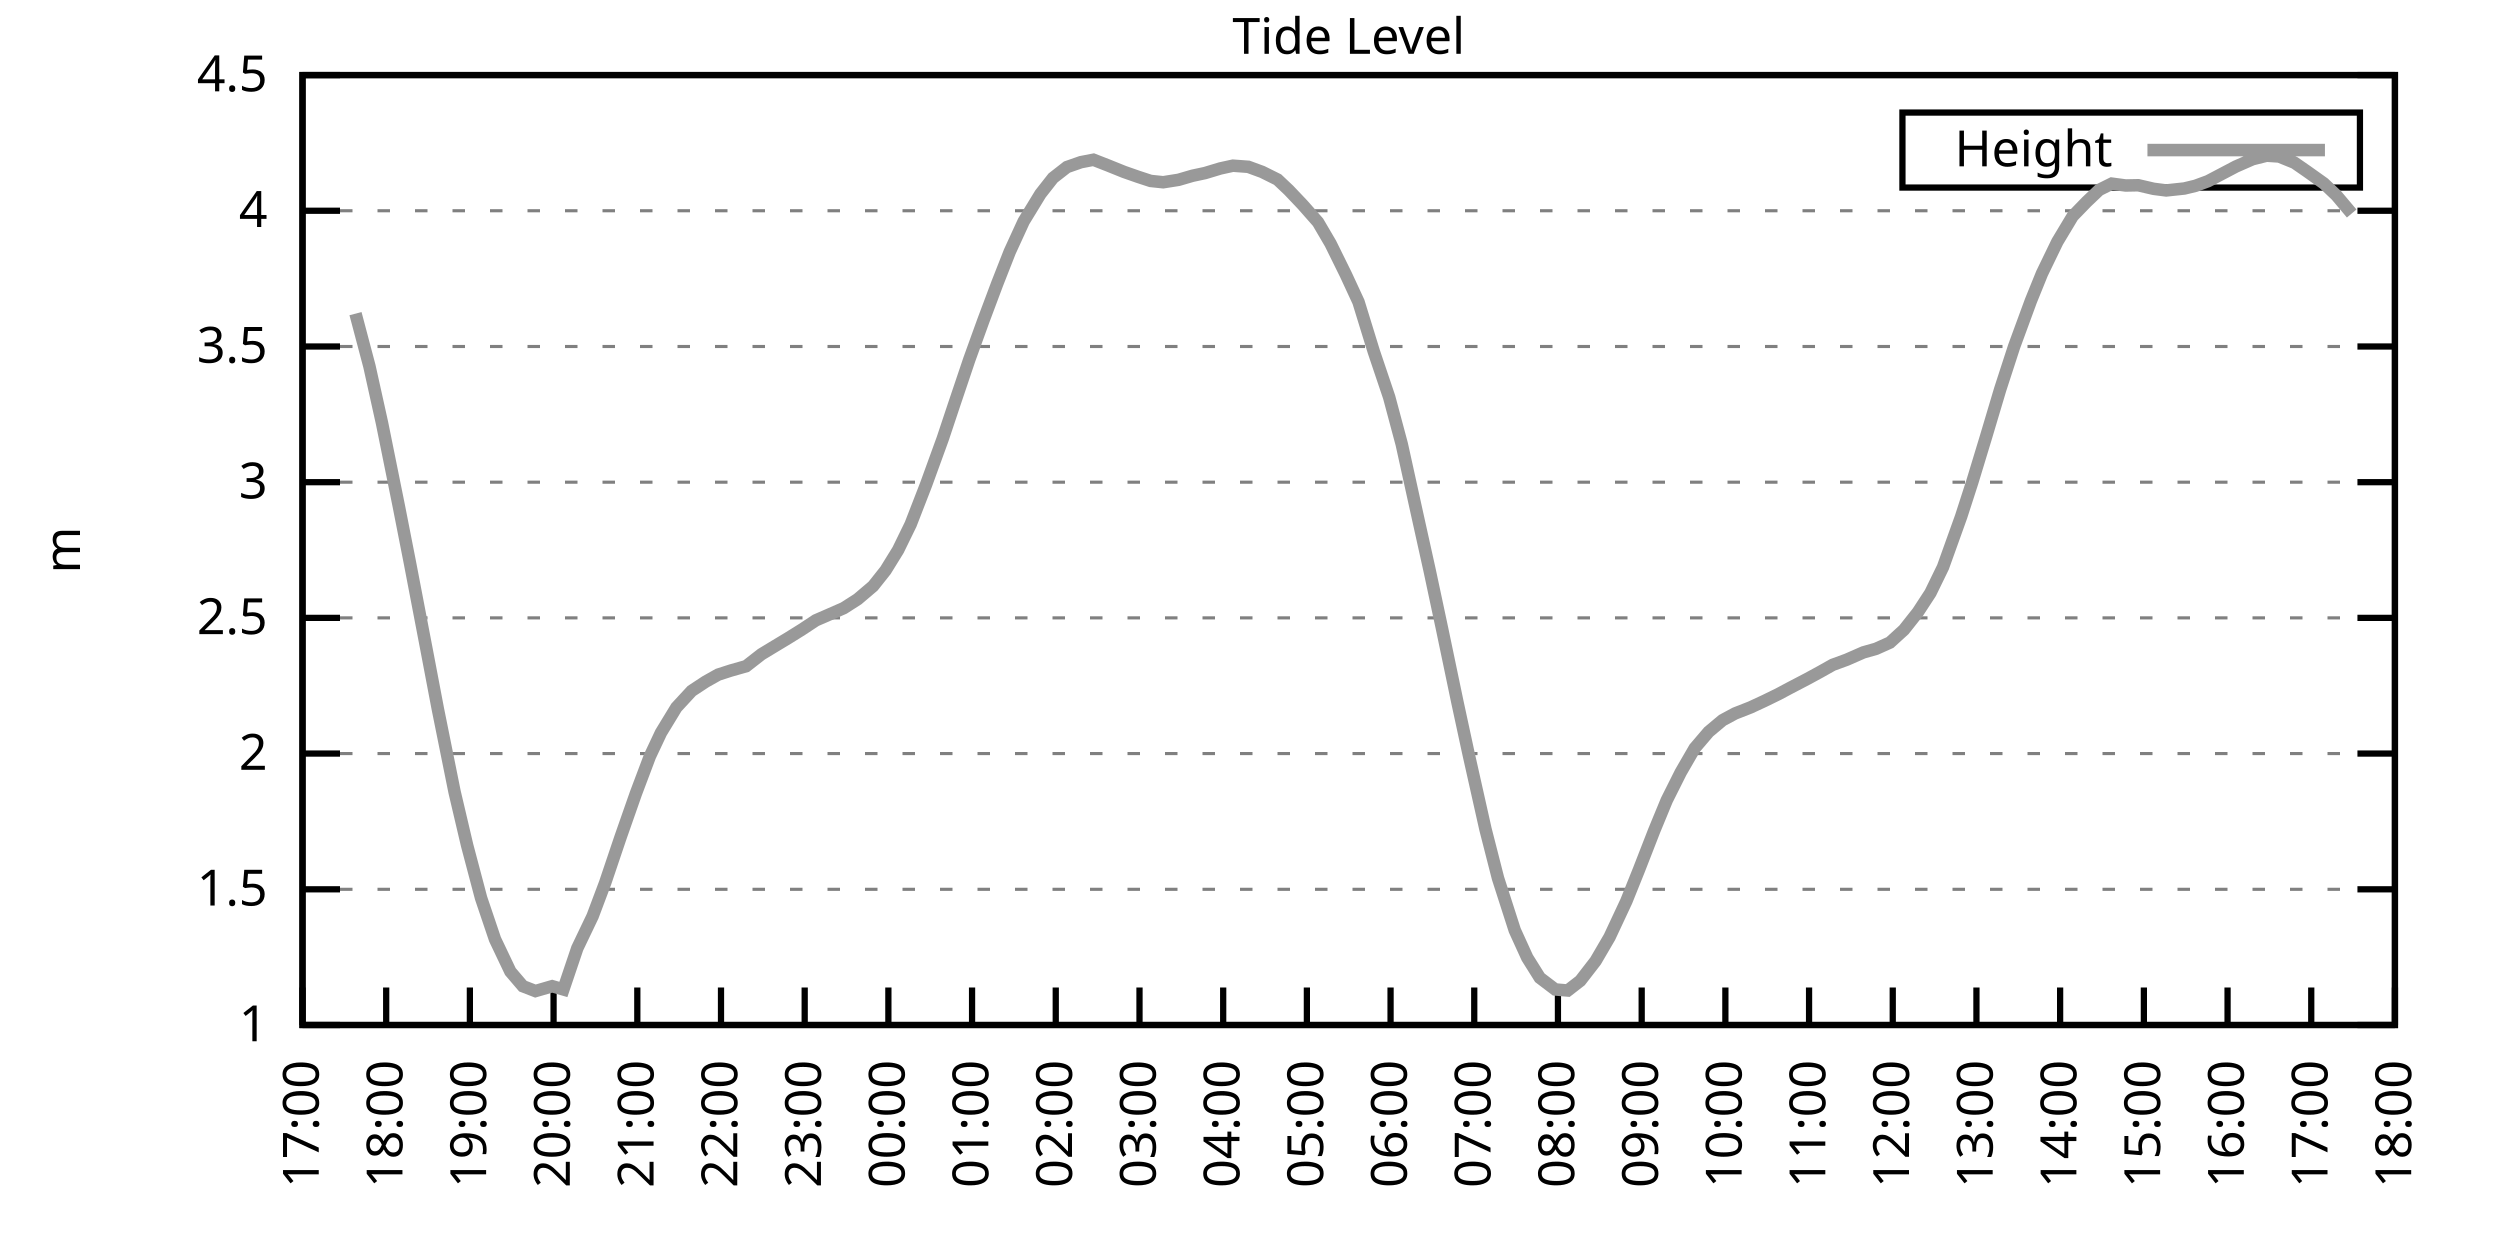
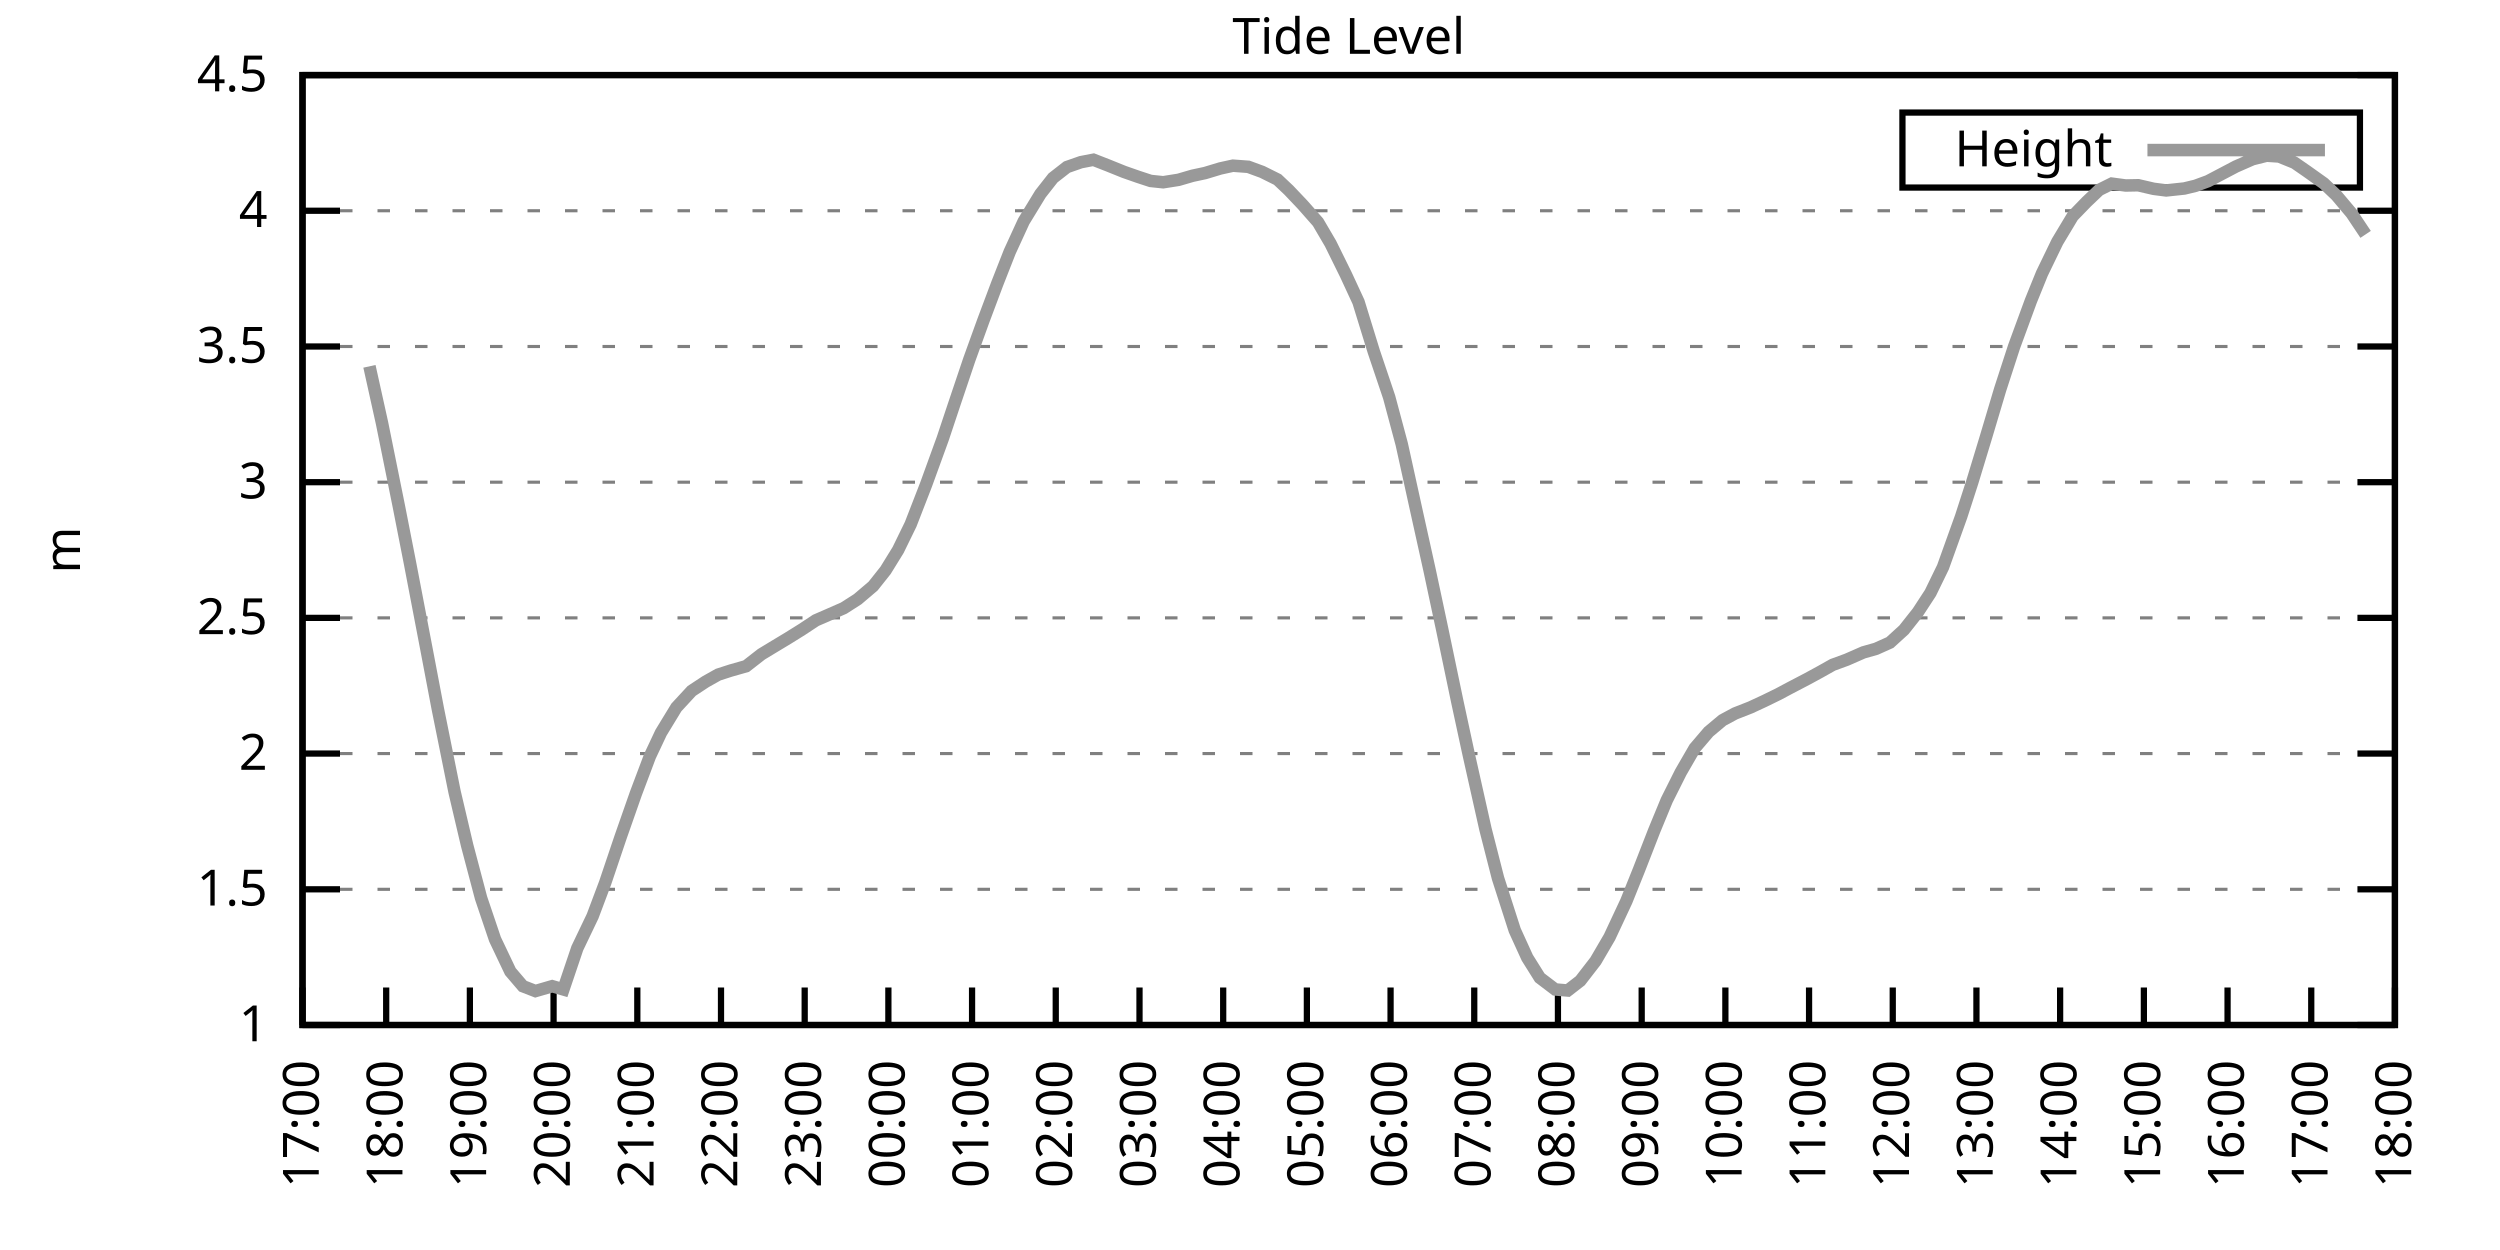
<svg xmlns="http://www.w3.org/2000/svg" xmlns:xlink="http://www.w3.org/1999/xlink" width="400" height="200" viewBox="0 0 400 200">
  <g id="gnuplot_canvas">
    <rect x="0" y="0" width="400" height="200" fill="none" />
    <defs>
      <circle id="gpDot" r="0.5" stroke-width="0.5" stroke="currentColor" />
      <path id="gpPt0" stroke-width="0.333" stroke="currentColor" d="M-1,0 h2 M0,-1 v2" />
      <path id="gpPt1" stroke-width="0.333" stroke="currentColor" d="M-1,-1 L1,1 M1,-1 L-1,1" />
      <path id="gpPt2" stroke-width="0.333" stroke="currentColor" d="M-1,0 L1,0 M0,-1 L0,1 M-1,-1 L1,1 M-1,1 L1,-1" />
      <rect id="gpPt3" stroke-width="0.333" stroke="currentColor" x="-1" y="-1" width="2" height="2" />
      <rect id="gpPt4" stroke-width="0.333" stroke="currentColor" fill="currentColor" x="-1" y="-1" width="2" height="2" />
      <circle id="gpPt5" stroke-width="0.333" stroke="currentColor" cx="0" cy="0" r="1" />
      <use xlink:href="#gpPt5" id="gpPt6" fill="currentColor" stroke="none" />
      <path id="gpPt7" stroke-width="0.333" stroke="currentColor" d="M0,-1.33 L-1.33,0.67 L1.33,0.67 z" />
      <use xlink:href="#gpPt7" id="gpPt8" fill="currentColor" stroke="none" />
      <use xlink:href="#gpPt7" id="gpPt9" stroke="currentColor" transform="rotate(180)" />
      <use xlink:href="#gpPt9" id="gpPt10" fill="currentColor" stroke="none" />
      <use xlink:href="#gpPt3" id="gpPt11" stroke="currentColor" transform="rotate(45)" />
      <use xlink:href="#gpPt11" id="gpPt12" fill="currentColor" stroke="none" />
      <path id="gpPt13" stroke-width="0.333" stroke="currentColor" d="M0,1.330 L1.265,0.411 L0.782,-1.067 L-0.782,-1.076 L-1.265,0.411 z" />
      <use xlink:href="#gpPt13" id="gpPt14" fill="currentColor" stroke="none" />
      <filter id="textbox" filterUnits="objectBoundingBox" x="0" y="0" height="1" width="1">
        <feFlood flood-color="white" flood-opacity="1" result="bgnd" />
        <feComposite in="SourceGraphic" in2="bgnd" operator="atop" />
      </filter>
      <filter id="greybox" filterUnits="objectBoundingBox" x="0" y="0" height="1" width="1">
        <feFlood flood-color="lightgrey" flood-opacity="1" result="grey" />
        <feComposite in="SourceGraphic" in2="grey" operator="atop" />
      </filter>
    </defs>
    <g fill="none" color="white" stroke="currentColor" stroke-width="1.00" stroke-linecap="butt" stroke-linejoin="miter">
</g>
    <g fill="none" color="black" stroke="currentColor" stroke-width="1.00" stroke-linecap="butt" stroke-linejoin="miter">
      <g stroke="none" shape-rendering="crispEdges">
        <polygon fill="rgb(255, 255, 255)" points="48.40,164.00 383.18,164.00 383.18,12.02 48.40,12.02 " />
      </g>
    </g>
    <g fill="none" color="black" stroke="currentColor" stroke-width="1.00" stroke-linecap="butt" stroke-linejoin="miter">
</g>
    <g fill="none" color="black" stroke="black" stroke-width="0.50" stroke-linecap="butt" stroke-linejoin="miter">
</g>
    <g fill="none" color="gray" stroke="currentColor" stroke-width="0.50" stroke-linecap="butt" stroke-linejoin="miter">
      <path stroke="gray" stroke-dasharray="2,4" class="gridline" d="M48.40,164.00 L383.19,164.00  " />
    </g>
    <g fill="none" color="gray" stroke="gray" stroke-width="1.00" stroke-linecap="butt" stroke-linejoin="miter">
</g>
    <g fill="none" color="black" stroke="currentColor" stroke-width="1.00" stroke-linecap="butt" stroke-linejoin="miter">
      <path stroke="black" d="M48.40,164.00 L54.40,164.00 M383.19,164.00 L377.19,164.00  " />
      <g transform="translate(42.80,166.60)" stroke="none" fill="black" font-family="Sans" font-size="8.00" text-anchor="end">
        <text>
          <tspan font-family="Sans"> 1</tspan>
        </text>
      </g>
    </g>
    <g fill="none" color="black" stroke="currentColor" stroke-width="1.00" stroke-linecap="butt" stroke-linejoin="miter">
</g>
    <g fill="none" color="black" stroke="black" stroke-width="0.50" stroke-linecap="butt" stroke-linejoin="miter">
</g>
    <g fill="none" color="gray" stroke="currentColor" stroke-width="0.50" stroke-linecap="butt" stroke-linejoin="miter">
      <path stroke="gray" stroke-dasharray="2,4" class="gridline" d="M48.40,142.29 L383.19,142.29  " />
    </g>
    <g fill="none" color="gray" stroke="gray" stroke-width="1.00" stroke-linecap="butt" stroke-linejoin="miter">
</g>
    <g fill="none" color="black" stroke="currentColor" stroke-width="1.00" stroke-linecap="butt" stroke-linejoin="miter">
      <path stroke="black" d="M48.40,142.29 L54.40,142.29 M383.19,142.29 L377.19,142.29  " />
      <g transform="translate(42.80,144.89)" stroke="none" fill="black" font-family="Sans" font-size="8.00" text-anchor="end">
        <text>
          <tspan font-family="Sans"> 1.5</tspan>
        </text>
      </g>
    </g>
    <g fill="none" color="black" stroke="currentColor" stroke-width="1.00" stroke-linecap="butt" stroke-linejoin="miter">
</g>
    <g fill="none" color="black" stroke="black" stroke-width="0.50" stroke-linecap="butt" stroke-linejoin="miter">
</g>
    <g fill="none" color="gray" stroke="currentColor" stroke-width="0.50" stroke-linecap="butt" stroke-linejoin="miter">
      <path stroke="gray" stroke-dasharray="2,4" class="gridline" d="M48.40,120.57 L383.19,120.57  " />
    </g>
    <g fill="none" color="gray" stroke="gray" stroke-width="1.00" stroke-linecap="butt" stroke-linejoin="miter">
</g>
    <g fill="none" color="black" stroke="currentColor" stroke-width="1.00" stroke-linecap="butt" stroke-linejoin="miter">
      <path stroke="black" d="M48.40,120.57 L54.40,120.57 M383.19,120.57 L377.19,120.57  " />
      <g transform="translate(42.80,123.17)" stroke="none" fill="black" font-family="Sans" font-size="8.00" text-anchor="end">
        <text>
          <tspan font-family="Sans"> 2</tspan>
        </text>
      </g>
    </g>
    <g fill="none" color="black" stroke="currentColor" stroke-width="1.00" stroke-linecap="butt" stroke-linejoin="miter">
</g>
    <g fill="none" color="black" stroke="black" stroke-width="0.50" stroke-linecap="butt" stroke-linejoin="miter">
</g>
    <g fill="none" color="gray" stroke="currentColor" stroke-width="0.50" stroke-linecap="butt" stroke-linejoin="miter">
      <path stroke="gray" stroke-dasharray="2,4" class="gridline" d="M48.40,98.86 L383.19,98.86  " />
    </g>
    <g fill="none" color="gray" stroke="gray" stroke-width="1.00" stroke-linecap="butt" stroke-linejoin="miter">
</g>
    <g fill="none" color="black" stroke="currentColor" stroke-width="1.00" stroke-linecap="butt" stroke-linejoin="miter">
      <path stroke="black" d="M48.40,98.86 L54.40,98.86 M383.19,98.86 L377.19,98.86  " />
      <g transform="translate(42.80,101.46)" stroke="none" fill="black" font-family="Sans" font-size="8.00" text-anchor="end">
        <text>
          <tspan font-family="Sans"> 2.5</tspan>
        </text>
      </g>
    </g>
    <g fill="none" color="black" stroke="currentColor" stroke-width="1.00" stroke-linecap="butt" stroke-linejoin="miter">
</g>
    <g fill="none" color="black" stroke="black" stroke-width="0.50" stroke-linecap="butt" stroke-linejoin="miter">
</g>
    <g fill="none" color="gray" stroke="currentColor" stroke-width="0.50" stroke-linecap="butt" stroke-linejoin="miter">
      <path stroke="gray" stroke-dasharray="2,4" class="gridline" d="M48.40,77.15 L383.19,77.15  " />
    </g>
    <g fill="none" color="gray" stroke="gray" stroke-width="1.00" stroke-linecap="butt" stroke-linejoin="miter">
</g>
    <g fill="none" color="black" stroke="currentColor" stroke-width="1.00" stroke-linecap="butt" stroke-linejoin="miter">
      <path stroke="black" d="M48.40,77.15 L54.40,77.15 M383.19,77.15 L377.19,77.15  " />
      <g transform="translate(42.80,79.75)" stroke="none" fill="black" font-family="Sans" font-size="8.00" text-anchor="end">
        <text>
          <tspan font-family="Sans"> 3</tspan>
        </text>
      </g>
    </g>
    <g fill="none" color="black" stroke="currentColor" stroke-width="1.00" stroke-linecap="butt" stroke-linejoin="miter">
</g>
    <g fill="none" color="black" stroke="black" stroke-width="0.50" stroke-linecap="butt" stroke-linejoin="miter">
</g>
    <g fill="none" color="gray" stroke="currentColor" stroke-width="0.50" stroke-linecap="butt" stroke-linejoin="miter">
      <path stroke="gray" stroke-dasharray="2,4" class="gridline" d="M48.40,55.44 L383.19,55.44  " />
    </g>
    <g fill="none" color="gray" stroke="gray" stroke-width="1.00" stroke-linecap="butt" stroke-linejoin="miter">
</g>
    <g fill="none" color="black" stroke="currentColor" stroke-width="1.00" stroke-linecap="butt" stroke-linejoin="miter">
      <path stroke="black" d="M48.40,55.44 L54.40,55.44 M383.19,55.44 L377.19,55.44  " />
      <g transform="translate(42.80,58.04)" stroke="none" fill="black" font-family="Sans" font-size="8.00" text-anchor="end">
        <text>
          <tspan font-family="Sans"> 3.5</tspan>
        </text>
      </g>
    </g>
    <g fill="none" color="black" stroke="currentColor" stroke-width="1.00" stroke-linecap="butt" stroke-linejoin="miter">
</g>
    <g fill="none" color="black" stroke="black" stroke-width="0.50" stroke-linecap="butt" stroke-linejoin="miter">
</g>
    <g fill="none" color="gray" stroke="currentColor" stroke-width="0.50" stroke-linecap="butt" stroke-linejoin="miter">
      <path stroke="gray" stroke-dasharray="2,4" class="gridline" d="M48.40,33.72 L383.19,33.72  " />
    </g>
    <g fill="none" color="gray" stroke="gray" stroke-width="1.00" stroke-linecap="butt" stroke-linejoin="miter">
</g>
    <g fill="none" color="black" stroke="currentColor" stroke-width="1.00" stroke-linecap="butt" stroke-linejoin="miter">
      <path stroke="black" d="M48.40,33.72 L54.40,33.72 M383.19,33.72 L377.19,33.72  " />
      <g transform="translate(42.80,36.32)" stroke="none" fill="black" font-family="Sans" font-size="8.00" text-anchor="end">
        <text>
          <tspan font-family="Sans"> 4</tspan>
        </text>
      </g>
    </g>
    <g fill="none" color="black" stroke="currentColor" stroke-width="1.00" stroke-linecap="butt" stroke-linejoin="miter">
</g>
    <g fill="none" color="black" stroke="black" stroke-width="0.50" stroke-linecap="butt" stroke-linejoin="miter">
</g>
    <g fill="none" color="gray" stroke="currentColor" stroke-width="0.50" stroke-linecap="butt" stroke-linejoin="miter">
      <path stroke="gray" stroke-dasharray="2,4" class="gridline" d="M48.40,12.01 L383.19,12.01  " />
    </g>
    <g fill="none" color="gray" stroke="gray" stroke-width="1.00" stroke-linecap="butt" stroke-linejoin="miter">
</g>
    <g fill="none" color="black" stroke="currentColor" stroke-width="1.00" stroke-linecap="butt" stroke-linejoin="miter">
      <path stroke="black" d="M48.40,12.01 L54.40,12.01 M383.19,12.01 L377.19,12.01  " />
      <g transform="translate(42.80,14.61)" stroke="none" fill="black" font-family="Sans" font-size="8.00" text-anchor="end">
        <text>
          <tspan font-family="Sans"> 4.5</tspan>
        </text>
      </g>
    </g>
    <g fill="none" color="black" stroke="currentColor" stroke-width="1.00" stroke-linecap="butt" stroke-linejoin="miter">
      <path stroke="black" d="M48.40,164.00 L48.40,158.00  " />
      <g transform="translate(51.00,169.60) rotate(270.00)" stroke="none" fill="black" font-family="Sans" font-size="8.00" text-anchor="end">
        <text>
          <tspan font-family="Sans">17:00</tspan>
        </text>
      </g>
    </g>
    <g fill="none" color="black" stroke="currentColor" stroke-width="1.00" stroke-linecap="butt" stroke-linejoin="miter">
      <path stroke="black" d="M61.79,164.00 L61.79,158.00  " />
      <g transform="translate(64.39,169.60) rotate(270.00)" stroke="none" fill="black" font-family="Sans" font-size="8.00" text-anchor="end">
        <text>
          <tspan font-family="Sans">18:00</tspan>
        </text>
      </g>
    </g>
    <g fill="none" color="black" stroke="currentColor" stroke-width="1.00" stroke-linecap="butt" stroke-linejoin="miter">
      <path stroke="black" d="M75.18,164.00 L75.18,158.00  " />
      <g transform="translate(77.78,169.60) rotate(270.00)" stroke="none" fill="black" font-family="Sans" font-size="8.00" text-anchor="end">
        <text>
          <tspan font-family="Sans">19:00</tspan>
        </text>
      </g>
    </g>
    <g fill="none" color="black" stroke="currentColor" stroke-width="1.00" stroke-linecap="butt" stroke-linejoin="miter">
      <path stroke="black" d="M88.57,164.00 L88.57,158.00  " />
      <g transform="translate(91.17,169.60) rotate(270.00)" stroke="none" fill="black" font-family="Sans" font-size="8.00" text-anchor="end">
        <text>
          <tspan font-family="Sans">20:00</tspan>
        </text>
      </g>
    </g>
    <g fill="none" color="black" stroke="currentColor" stroke-width="1.00" stroke-linecap="butt" stroke-linejoin="miter">
      <path stroke="black" d="M101.97,164.00 L101.97,158.00  " />
      <g transform="translate(104.57,169.60) rotate(270.00)" stroke="none" fill="black" font-family="Sans" font-size="8.00" text-anchor="end">
        <text>
          <tspan font-family="Sans">21:00</tspan>
        </text>
      </g>
    </g>
    <g fill="none" color="black" stroke="currentColor" stroke-width="1.00" stroke-linecap="butt" stroke-linejoin="miter">
      <path stroke="black" d="M115.36,164.00 L115.36,158.00  " />
      <g transform="translate(117.96,169.60) rotate(270.00)" stroke="none" fill="black" font-family="Sans" font-size="8.00" text-anchor="end">
        <text>
          <tspan font-family="Sans">22:00</tspan>
        </text>
      </g>
    </g>
    <g fill="none" color="black" stroke="currentColor" stroke-width="1.00" stroke-linecap="butt" stroke-linejoin="miter">
      <path stroke="black" d="M128.75,164.00 L128.75,158.00  " />
      <g transform="translate(131.35,169.60) rotate(270.00)" stroke="none" fill="black" font-family="Sans" font-size="8.00" text-anchor="end">
        <text>
          <tspan font-family="Sans">23:00</tspan>
        </text>
      </g>
    </g>
    <g fill="none" color="black" stroke="currentColor" stroke-width="1.00" stroke-linecap="butt" stroke-linejoin="miter">
      <path stroke="black" d="M142.14,164.00 L142.14,158.00  " />
      <g transform="translate(144.74,169.60) rotate(270.00)" stroke="none" fill="black" font-family="Sans" font-size="8.00" text-anchor="end">
        <text>
          <tspan font-family="Sans">00:00</tspan>
        </text>
      </g>
    </g>
    <g fill="none" color="black" stroke="currentColor" stroke-width="1.00" stroke-linecap="butt" stroke-linejoin="miter">
      <path stroke="black" d="M155.53,164.00 L155.53,158.00  " />
      <g transform="translate(158.13,169.60) rotate(270.00)" stroke="none" fill="black" font-family="Sans" font-size="8.00" text-anchor="end">
        <text>
          <tspan font-family="Sans">01:00</tspan>
        </text>
      </g>
    </g>
    <g fill="none" color="black" stroke="currentColor" stroke-width="1.00" stroke-linecap="butt" stroke-linejoin="miter">
      <path stroke="black" d="M168.92,164.00 L168.92,158.00  " />
      <g transform="translate(171.52,169.60) rotate(270.00)" stroke="none" fill="black" font-family="Sans" font-size="8.00" text-anchor="end">
        <text>
          <tspan font-family="Sans">02:00</tspan>
        </text>
      </g>
    </g>
    <g fill="none" color="black" stroke="currentColor" stroke-width="1.00" stroke-linecap="butt" stroke-linejoin="miter">
      <path stroke="black" d="M182.32,164.00 L182.32,158.00  " />
      <g transform="translate(184.92,169.60) rotate(270.00)" stroke="none" fill="black" font-family="Sans" font-size="8.00" text-anchor="end">
        <text>
          <tspan font-family="Sans">03:00</tspan>
        </text>
      </g>
    </g>
    <g fill="none" color="black" stroke="currentColor" stroke-width="1.00" stroke-linecap="butt" stroke-linejoin="miter">
      <path stroke="black" d="M195.71,164.00 L195.71,158.00  " />
      <g transform="translate(198.31,169.60) rotate(270.00)" stroke="none" fill="black" font-family="Sans" font-size="8.00" text-anchor="end">
        <text>
          <tspan font-family="Sans">04:00</tspan>
        </text>
      </g>
    </g>
    <g fill="none" color="black" stroke="currentColor" stroke-width="1.00" stroke-linecap="butt" stroke-linejoin="miter">
      <path stroke="black" d="M209.10,164.00 L209.10,158.00  " />
      <g transform="translate(211.70,169.60) rotate(270.00)" stroke="none" fill="black" font-family="Sans" font-size="8.00" text-anchor="end">
        <text>
          <tspan font-family="Sans">05:00</tspan>
        </text>
      </g>
    </g>
    <g fill="none" color="black" stroke="currentColor" stroke-width="1.00" stroke-linecap="butt" stroke-linejoin="miter">
      <path stroke="black" d="M222.49,164.00 L222.49,158.00  " />
      <g transform="translate(225.09,169.60) rotate(270.00)" stroke="none" fill="black" font-family="Sans" font-size="8.00" text-anchor="end">
        <text>
          <tspan font-family="Sans">06:00</tspan>
        </text>
      </g>
    </g>
    <g fill="none" color="black" stroke="currentColor" stroke-width="1.00" stroke-linecap="butt" stroke-linejoin="miter">
      <path stroke="black" d="M235.88,164.00 L235.88,158.00  " />
      <g transform="translate(238.48,169.60) rotate(270.00)" stroke="none" fill="black" font-family="Sans" font-size="8.00" text-anchor="end">
        <text>
          <tspan font-family="Sans">07:00</tspan>
        </text>
      </g>
    </g>
    <g fill="none" color="black" stroke="currentColor" stroke-width="1.00" stroke-linecap="butt" stroke-linejoin="miter">
      <path stroke="black" d="M249.27,164.00 L249.27,158.00  " />
      <g transform="translate(251.87,169.60) rotate(270.00)" stroke="none" fill="black" font-family="Sans" font-size="8.00" text-anchor="end">
        <text>
          <tspan font-family="Sans">08:00</tspan>
        </text>
      </g>
    </g>
    <g fill="none" color="black" stroke="currentColor" stroke-width="1.00" stroke-linecap="butt" stroke-linejoin="miter">
      <path stroke="black" d="M262.67,164.00 L262.67,158.00  " />
      <g transform="translate(265.27,169.60) rotate(270.00)" stroke="none" fill="black" font-family="Sans" font-size="8.00" text-anchor="end">
        <text>
          <tspan font-family="Sans">09:00</tspan>
        </text>
      </g>
    </g>
    <g fill="none" color="black" stroke="currentColor" stroke-width="1.00" stroke-linecap="butt" stroke-linejoin="miter">
      <path stroke="black" d="M276.06,164.00 L276.06,158.00  " />
      <g transform="translate(278.66,169.60) rotate(270.00)" stroke="none" fill="black" font-family="Sans" font-size="8.00" text-anchor="end">
        <text>
          <tspan font-family="Sans">10:00</tspan>
        </text>
      </g>
    </g>
    <g fill="none" color="black" stroke="currentColor" stroke-width="1.00" stroke-linecap="butt" stroke-linejoin="miter">
      <path stroke="black" d="M289.45,164.00 L289.45,158.00  " />
      <g transform="translate(292.05,169.60) rotate(270.00)" stroke="none" fill="black" font-family="Sans" font-size="8.00" text-anchor="end">
        <text>
          <tspan font-family="Sans">11:00</tspan>
        </text>
      </g>
    </g>
    <g fill="none" color="black" stroke="currentColor" stroke-width="1.00" stroke-linecap="butt" stroke-linejoin="miter">
      <path stroke="black" d="M302.84,164.00 L302.84,158.00  " />
      <g transform="translate(305.44,169.60) rotate(270.00)" stroke="none" fill="black" font-family="Sans" font-size="8.00" text-anchor="end">
        <text>
          <tspan font-family="Sans">12:00</tspan>
        </text>
      </g>
    </g>
    <g fill="none" color="black" stroke="currentColor" stroke-width="1.00" stroke-linecap="butt" stroke-linejoin="miter">
      <path stroke="black" d="M316.23,164.00 L316.23,158.00  " />
      <g transform="translate(318.83,169.60) rotate(270.00)" stroke="none" fill="black" font-family="Sans" font-size="8.00" text-anchor="end">
        <text>
          <tspan font-family="Sans">13:00</tspan>
        </text>
      </g>
    </g>
    <g fill="none" color="black" stroke="currentColor" stroke-width="1.00" stroke-linecap="butt" stroke-linejoin="miter">
      <path stroke="black" d="M329.62,164.00 L329.62,158.00  " />
      <g transform="translate(332.22,169.60) rotate(270.00)" stroke="none" fill="black" font-family="Sans" font-size="8.00" text-anchor="end">
        <text>
          <tspan font-family="Sans">14:00</tspan>
        </text>
      </g>
    </g>
    <g fill="none" color="black" stroke="currentColor" stroke-width="1.00" stroke-linecap="butt" stroke-linejoin="miter">
      <path stroke="black" d="M343.02,164.00 L343.02,158.00  " />
      <g transform="translate(345.62,169.60) rotate(270.00)" stroke="none" fill="black" font-family="Sans" font-size="8.00" text-anchor="end">
        <text>
          <tspan font-family="Sans">15:00</tspan>
        </text>
      </g>
    </g>
    <g fill="none" color="black" stroke="currentColor" stroke-width="1.00" stroke-linecap="butt" stroke-linejoin="miter">
      <path stroke="black" d="M356.41,164.00 L356.41,158.00  " />
      <g transform="translate(359.01,169.60) rotate(270.00)" stroke="none" fill="black" font-family="Sans" font-size="8.00" text-anchor="end">
        <text>
          <tspan font-family="Sans">16:00</tspan>
        </text>
      </g>
    </g>
    <g fill="none" color="black" stroke="currentColor" stroke-width="1.00" stroke-linecap="butt" stroke-linejoin="miter">
      <path stroke="black" d="M369.80,164.00 L369.80,158.00  " />
      <g transform="translate(372.40,169.60) rotate(270.00)" stroke="none" fill="black" font-family="Sans" font-size="8.00" text-anchor="end">
        <text>
          <tspan font-family="Sans">17:00</tspan>
        </text>
      </g>
    </g>
    <g fill="none" color="black" stroke="currentColor" stroke-width="1.00" stroke-linecap="butt" stroke-linejoin="miter">
      <path stroke="black" d="M383.19,164.00 L383.19,158.00  " />
      <g transform="translate(385.79,169.60) rotate(270.00)" stroke="none" fill="black" font-family="Sans" font-size="8.00" text-anchor="end">
        <text>
          <tspan font-family="Sans">18:00</tspan>
        </text>
      </g>
    </g>
    <g fill="none" color="black" stroke="currentColor" stroke-width="1.00" stroke-linecap="butt" stroke-linejoin="miter">
</g>
    <g fill="none" color="black" stroke="currentColor" stroke-width="1.00" stroke-linecap="butt" stroke-linejoin="miter">
      <path stroke="black" d="M48.40,12.01 L48.40,164.00 L383.19,164.00 L383.19,12.01 L48.40,12.01 Z  " />
    </g>
    <g fill="none" color="black" stroke="currentColor" stroke-width="1.00" stroke-linecap="butt" stroke-linejoin="miter">
</g>
    <g fill="none" color="black" stroke="currentColor" stroke-width="1.00" stroke-linecap="butt" stroke-linejoin="miter">
      <path stroke="black" d="M304.39,30.01 L304.39,18.01 L377.59,18.01 L377.59,30.01 L304.39,30.01 Z  " />
    </g>
    <g id="Tide_level_plot_1">
      <g fill="none" color="white" stroke="black" stroke-width="2.00" stroke-linecap="butt" stroke-linejoin="miter">
</g>
      <g fill="none" color="black" stroke="currentColor" stroke-width="2.00" stroke-linecap="butt" stroke-linejoin="miter">
        <g transform="translate(337.99,26.61)" stroke="none" fill="black" font-family="Sans" font-size="8.00" text-anchor="end">
          <text>
            <tspan font-family="Sans">Height</tspan>
          </text>
        </g>
      </g>
      <g fill="none" color="black" stroke="currentColor" stroke-width="2.00" stroke-linecap="butt" stroke-linejoin="miter">
-         <path stroke="rgb(153, 153, 153)" d="M343.59,24.01 L371.99,24.01 M56.88,50.18 L59.11,58.61 L61.12,67.68 L63.80,80.93 L65.59,90.05 L68.26,103.99   L70.05,113.41 L72.73,126.70 L74.74,135.25 L76.97,143.68 L79.20,150.28 L81.66,155.45 L83.66,157.79 L85.67,158.57   L88.35,157.79 L90.14,158.31 L92.37,151.71 L94.82,146.59 L96.83,141.24 L99.29,133.95 L101.74,126.96 L103.98,121.01   L105.76,117.23 L108.22,113.19 L110.67,110.54 L112.90,109.07 L114.91,107.94 L116.92,107.29 L119.38,106.59 L121.83,104.68   L124.06,103.33 L126.07,102.12 L128.30,100.73 L130.54,99.25 L132.54,98.38 L135.00,97.30 L137.23,95.87 L139.69,93.78   L141.69,91.26 L143.70,88.00 L145.71,83.88 L148.17,77.54 L150.85,70.16 L152.63,64.82 L155.09,57.52 L157.32,51.35   L159.55,45.40 L161.56,40.28 L163.79,35.42 L166.47,31.03 L168.48,28.47 L170.71,26.73 L172.94,25.95 L174.95,25.56   L177.18,26.43 L179.86,27.51 L182.09,28.29 L184.10,28.95 L186.11,29.16 L188.57,28.77 L190.80,28.12 L192.81,27.69   L195.26,26.95 L197.27,26.51 L199.73,26.69 L201.96,27.51 L204.41,28.73 L206.20,30.42 L208.43,32.77 L210.88,35.55   L212.89,38.98 L215.35,43.97 L217.36,48.31 L219.81,56.26 L222.27,63.56 L224.28,71.07 L226.73,82.19 L228.74,91.26   L230.75,100.69 L233.20,112.41 L234.99,120.70 L237.67,132.65 L239.68,140.51 L242.36,148.84 L244.36,153.23 L246.37,156.44   L248.83,158.31 L250.84,158.48 L252.85,156.92 L255.30,153.75 L257.53,149.93 L260.21,144.20 L262.22,139.20 L264.67,132.91   L266.68,128.04 L268.92,123.57 L271.15,119.71 L273.38,117.10 L275.61,115.23 L277.62,114.15 L280.07,113.19 L282.31,112.15   L284.54,111.06 L286.32,110.11 L289.23,108.59 L291.23,107.50 L293.24,106.37 L295.48,105.55 L298.15,104.38 L300.16,103.81   L302.39,102.81 L304.63,100.77 L306.86,97.95 L308.87,94.87 L310.88,90.74 L313.78,82.66 L315.56,77.15 L317.79,69.81   L320.03,62.30 L322.26,55.44 L324.94,48.14 L326.72,43.75 L329.18,38.67 L331.63,34.59 L333.86,32.29 L335.87,30.38   L337.88,29.38 L340.11,29.68 L342.12,29.64 L344.58,30.21 L346.59,30.47 L349.49,30.16 L351.27,29.73 L353.28,28.99   L355.51,27.82 L357.75,26.64 L360.42,25.47 L362.66,24.91 L364.66,25.04 L367.12,26.04 L369.13,27.43 L371.81,29.34   L373.82,31.25 L376.27,34.16  " />
+         <path stroke="rgb(153, 153, 153)" d="M343.59,24.01 L371.99,24.01 M59.11,58.61 L61.12,67.68 L63.80,80.93 L65.59,90.05 L68.26,103.99 L70.05,113.41   L72.73,126.70 L74.74,135.25 L76.97,143.68 L79.20,150.28 L81.66,155.45 L83.66,157.79 L85.67,158.57 L88.35,157.79   L90.14,158.31 L92.37,151.71 L94.82,146.59 L96.83,141.24 L99.29,133.95 L101.74,126.96 L103.98,121.01 L105.76,117.23   L108.22,113.19 L110.67,110.54 L112.90,109.07 L114.91,107.94 L116.92,107.29 L119.38,106.59 L121.83,104.68 L124.06,103.33   L126.07,102.12 L128.30,100.73 L130.54,99.25 L132.54,98.38 L135.00,97.30 L137.23,95.87 L139.69,93.78 L141.69,91.26   L143.70,88.00 L145.71,83.88 L148.17,77.54 L150.85,70.16 L152.63,64.82 L155.09,57.52 L157.32,51.35 L159.55,45.40   L161.56,40.28 L163.79,35.42 L166.47,31.03 L168.48,28.47 L170.71,26.73 L172.94,25.95 L174.95,25.56 L177.18,26.43   L179.86,27.51 L182.09,28.29 L184.10,28.95 L186.11,29.16 L188.57,28.77 L190.80,28.12 L192.81,27.69 L195.26,26.95   L197.27,26.51 L199.73,26.69 L201.96,27.51 L204.41,28.73 L206.20,30.42 L208.43,32.77 L210.88,35.55 L212.89,38.98   L215.35,43.97 L217.36,48.31 L219.81,56.26 L222.27,63.56 L224.28,71.07 L226.73,82.19 L228.74,91.26 L230.75,100.69   L233.20,112.41 L234.99,120.70 L237.67,132.65 L239.68,140.51 L242.36,148.84 L244.36,153.23 L246.37,156.44 L248.83,158.31   L250.84,158.48 L252.85,156.92 L255.30,153.75 L257.53,149.93 L260.21,144.20 L262.22,139.20 L264.67,132.91 L266.68,128.04   L268.92,123.57 L271.15,119.71 L273.38,117.10 L275.61,115.23 L277.62,114.15 L280.07,113.19 L282.31,112.15 L284.54,111.06   L286.32,110.11 L289.23,108.59 L291.23,107.50 L293.24,106.37 L295.48,105.55 L298.15,104.38 L300.16,103.81 L302.39,102.81   L304.63,100.77 L306.86,97.95 L308.87,94.87 L310.88,90.74 L313.78,82.66 L315.56,77.15 L317.79,69.81 L320.03,62.30   L322.26,55.44 L324.94,48.14 L326.72,43.75 L329.18,38.67 L331.63,34.59 L333.86,32.29 L335.87,30.38 L337.88,29.38   L340.11,29.68 L342.12,29.64 L344.58,30.21 L346.59,30.47 L349.49,30.16 L351.27,29.73 L353.28,28.99 L355.51,27.82   L357.75,26.64 L360.42,25.47 L362.66,24.91 L364.66,25.04 L367.12,26.04 L369.13,27.43 L371.81,29.34 L373.82,31.25   L376.27,34.16 L378.50,37.50  " />
      </g>
    </g>
    <g fill="none" color="black" stroke="currentColor" stroke-width="2.00" stroke-linecap="butt" stroke-linejoin="miter">
</g>
    <g fill="none" color="black" stroke="black" stroke-width="1.00" stroke-linecap="butt" stroke-linejoin="miter">
</g>
    <g fill="none" color="black" stroke="currentColor" stroke-width="1.00" stroke-linecap="butt" stroke-linejoin="miter">
      <path stroke="black" d="M48.40,12.01 L48.40,164.00 L383.19,164.00 L383.19,12.01 L48.40,12.01 Z  " />
      <g transform="translate(12.80,88.01) rotate(270.00)" stroke="none" fill="black" font-family="Sans" font-size="8.00" text-anchor="middle">
        <text>
          <tspan font-family="Sans">m</tspan>
        </text>
      </g>
    </g>
    <g fill="none" color="black" stroke="currentColor" stroke-width="1.00" stroke-linecap="butt" stroke-linejoin="miter">
</g>
    <g fill="none" color="black" stroke="currentColor" stroke-width="1.00" stroke-linecap="butt" stroke-linejoin="miter">
      <g transform="translate(215.79,8.61)" stroke="none" fill="black" font-family="Sans" font-size="8.00" text-anchor="middle">
        <text>
          <tspan font-family="Sans">Tide Level</tspan>
        </text>
      </g>
    </g>
    <g fill="none" color="black" stroke="currentColor" stroke-width="1.00" stroke-linecap="butt" stroke-linejoin="miter">
</g>
  </g>
</svg>
